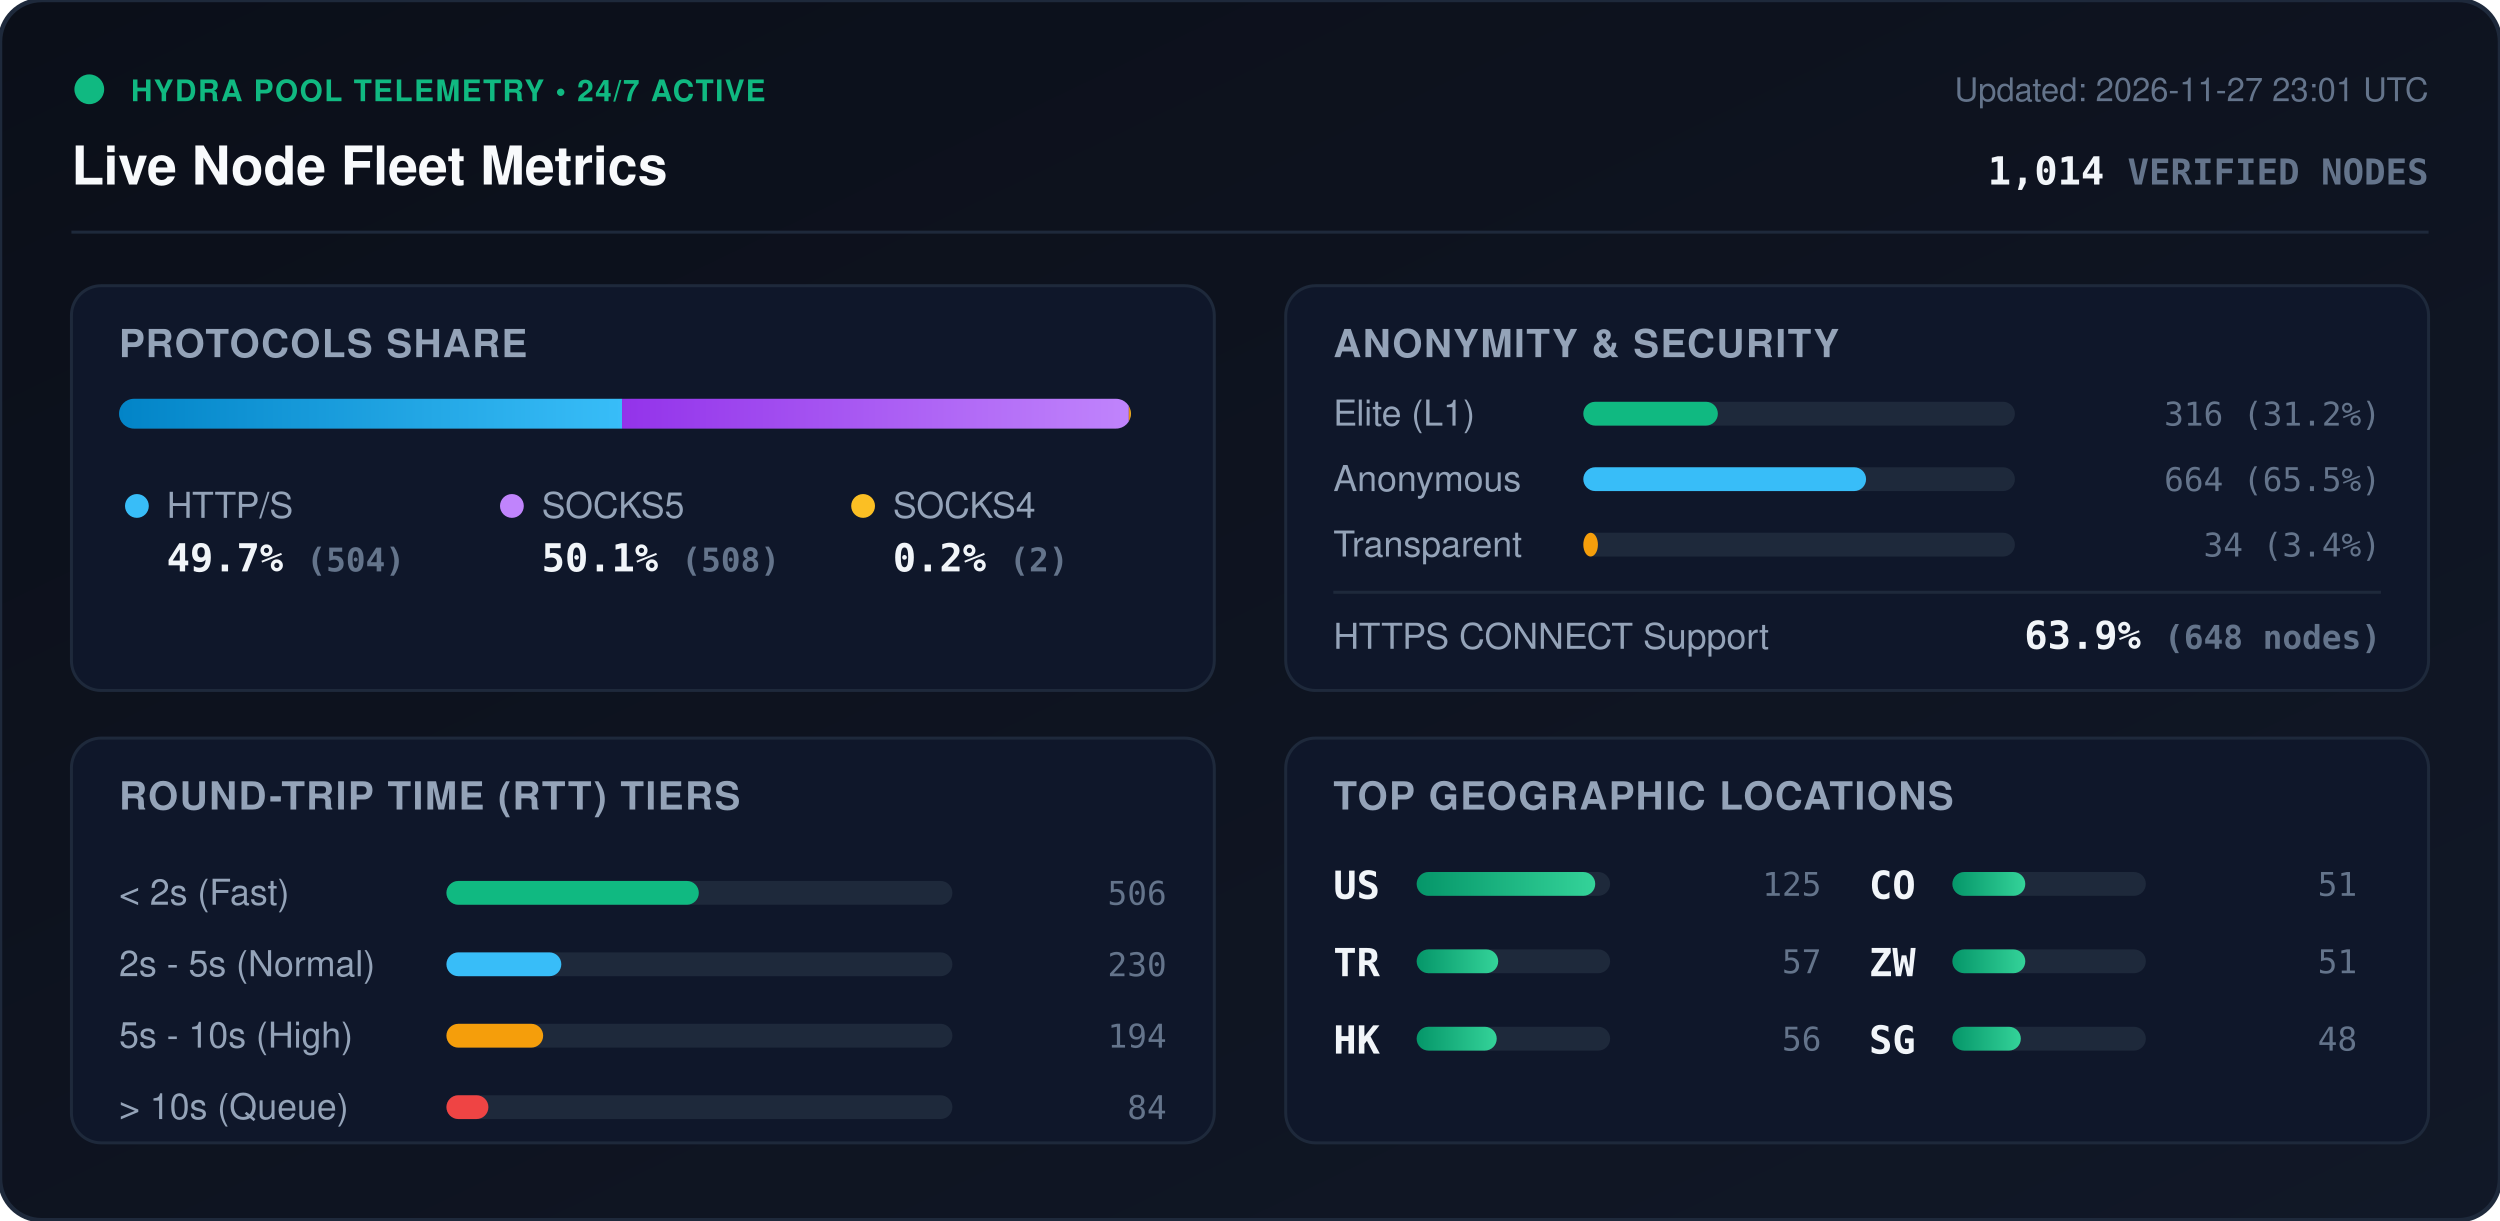
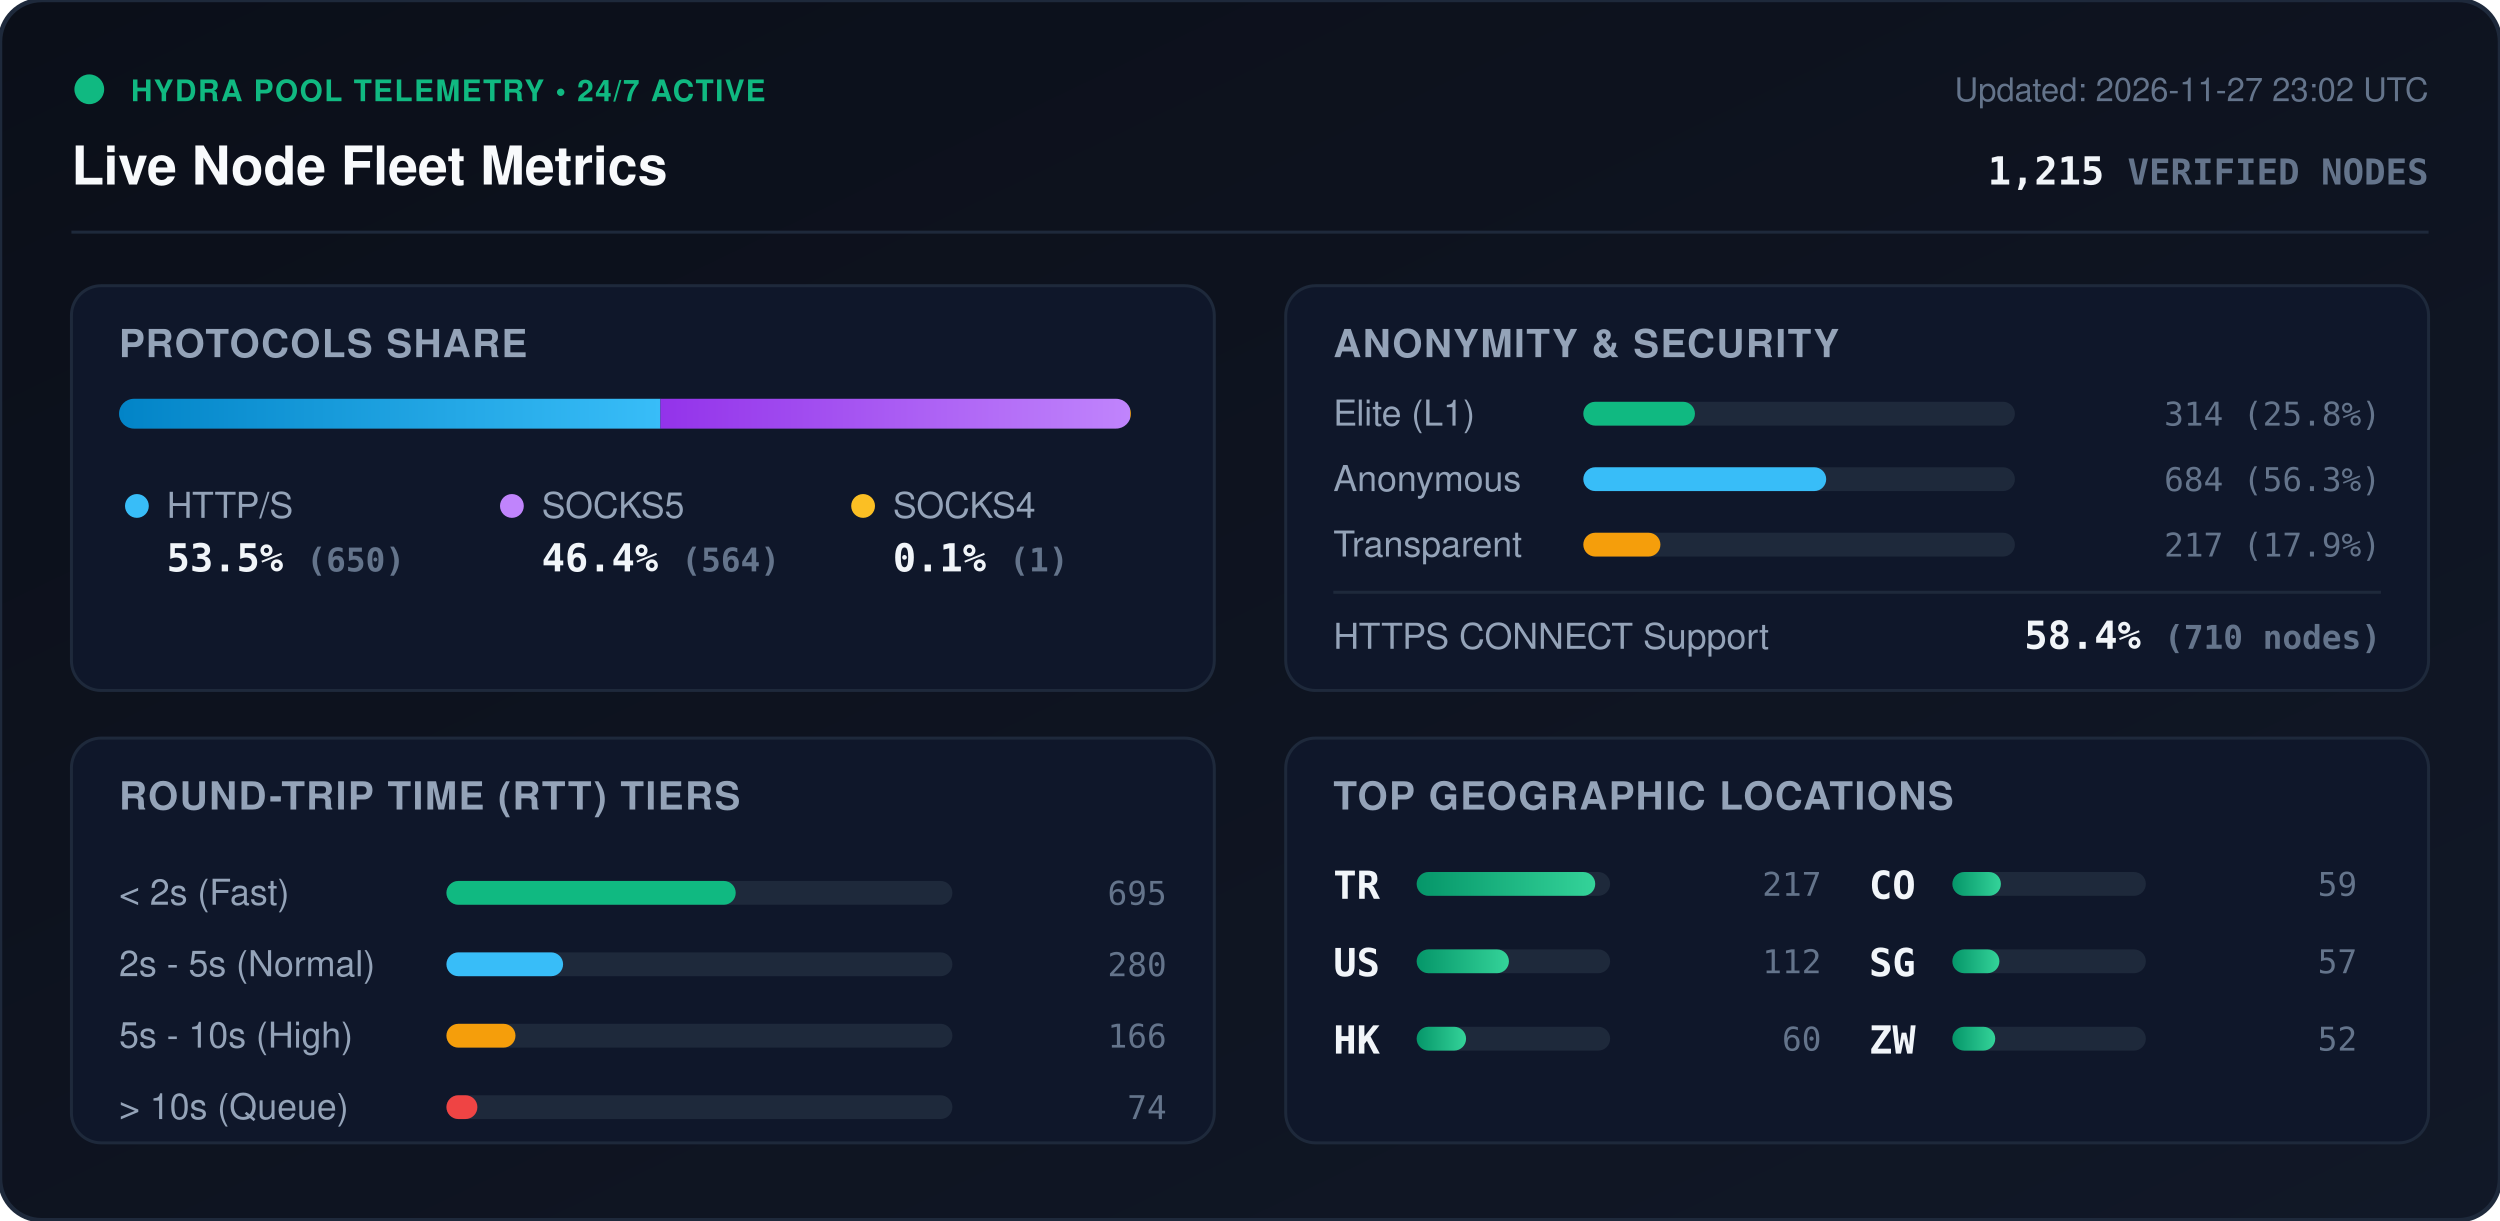
<svg xmlns="http://www.w3.org/2000/svg" viewBox="0 0 840 410" width="840" height="410" style="max-width: 100%; height: auto;">
  <defs>
    <linearGradient id="bg" x1="0%" y1="0%" x2="100%" y2="100%">
      <stop offset="0%" stop-color="#0b0f19" />
      <stop offset="100%" stop-color="#111827" />
    </linearGradient>
    <linearGradient id="bar-http" x1="0%" y1="0%" x2="100%" y2="0%">
      <stop offset="0%" stop-color="#0284c7" />
      <stop offset="100%" stop-color="#38bdf8" />
    </linearGradient>
    <linearGradient id="bar-socks5" x1="0%" y1="0%" x2="100%" y2="0%">
      <stop offset="0%" stop-color="#9333ea" />
      <stop offset="100%" stop-color="#c084fc" />
    </linearGradient>
    <linearGradient id="bar-socks4" x1="0%" y1="0%" x2="100%" y2="0%">
      <stop offset="0%" stop-color="#d97706" />
      <stop offset="100%" stop-color="#fbbf24" />
    </linearGradient>
    <linearGradient id="bar-green" x1="0%" y1="0%" x2="100%" y2="0%">
      <stop offset="0%" stop-color="#059669" />
      <stop offset="100%" stop-color="#34d399" />
    </linearGradient>
    <clipPath id="prog-track-clip">
      <rect width="340.0" height="10" rx="5" />
    </clipPath>
    <style>
      .title { font: 700 18px -apple-system, BlinkMacSystemFont, 'Segoe UI', Helvetica, Arial, sans-serif; fill: #f8fafc; }
      .sub { font: 500 11px -apple-system, BlinkMacSystemFont, 'Segoe UI', Helvetica, Arial, sans-serif; fill: #64748b; }
      .section-hdr { font: 600 13px -apple-system, BlinkMacSystemFont, 'Segoe UI', Helvetica, Arial, sans-serif; fill: #94a3b8; letter-spacing: 0.5px; }
      .metric-val { font: 700 13px -apple-system, BlinkMacSystemFont, 'Segoe UI', Helvetica, Arial, sans-serif; fill: #f1f5f9; }
      .metric-lbl { font: 500 12px -apple-system, BlinkMacSystemFont, 'Segoe UI', Helvetica, Arial, sans-serif; fill: #94a3b8; }
      .badge-txt { font: 700 10px -apple-system, BlinkMacSystemFont, 'Segoe UI', Helvetica, Arial, sans-serif; fill: #10b981; letter-spacing: 0.5px; }
      .mono { font-family: ui-monospace, SFMono-Regular, Menlo, Monaco, Consolas, monospace; }
      .pulse { animation: beacon 2s infinite ease-in-out; }
      @keyframes beacon { 0%, 100% { opacity: 1; } 50% { opacity: 0.35; } }
    </style>
  </defs>
  <rect width="840" height="410" rx="14" fill="url(#bg)" stroke="#1e293b" stroke-width="1.5" />
  <g transform="translate(24, 24)">
    <circle cx="6" cy="6" r="5" fill="#10b981" class="pulse" />
    <text x="20" y="10" class="badge-txt">HYDRA POOL TELEMETRY • 24/7 ACTIVE</text>
    <text x="0" y="38" class="title">Live Node Fleet Metrics</text>
-     <text x="792" y="10" text-anchor="end" class="sub">Updated: 2026-11-27 23:01 UTC</text>
-     <text x="792" y="38" text-anchor="end" class="metric-val mono" fill="#38bdf8">1,014 <tspan font-size="12" fill="#64748b">VERIFIED NODES</tspan>
+     <text x="792" y="10" text-anchor="end" class="sub">Updated: 2026-11-27 23:02 UTC</text>
+     <text x="792" y="38" text-anchor="end" class="metric-val mono" fill="#38bdf8">1,215 <tspan font-size="12" fill="#64748b">VERIFIED NODES</tspan>
    </text>
  </g>
  <line x1="24" y1="78" x2="816" y2="78" stroke="#1e293b" stroke-width="1" />
  <g transform="translate(24, 96)">
    <rect width="384" height="136" rx="10" fill="#0f172a" stroke="#1e293b" />
    <text x="16" y="24" class="section-hdr">PROTOCOLS SHARE</text>
    <g transform="translate(16, 38)">
      <rect width="340.0" height="10" rx="5" fill="#1e293b" />
      <g clip-path="url(#prog-track-clip)">
-         <rect x="0" width="169.0" height="10" fill="url(#bar-http)" />
-         <rect x="169.0" width="170.3" height="10" fill="url(#bar-socks5)" />
-         <rect x="339.3" width="0.7" height="10" fill="url(#bar-socks4)" />
+         <rect x="0" width="181.9" height="10" fill="url(#bar-http)" />
+         <rect x="181.9" width="157.8" height="10" fill="url(#bar-socks5)" />
+         <rect x="339.7" width="0.3" height="10" fill="url(#bar-socks4)" />
      </g>
    </g>
    <g transform="translate(16, 68)">
      <circle cx="6" cy="6" r="4" fill="#38bdf8" />
      <text x="16" y="10" class="metric-lbl">HTTP/S</text>
-       <text x="16" y="28" class="metric-val mono">49.7% <tspan font-size="11" fill="#64748b">(504)</tspan>
+       <text x="16" y="28" class="metric-val mono">53.5% <tspan font-size="11" fill="#64748b">(650)</tspan>
      </text>
      <circle cx="132" cy="6" r="4" fill="#c084fc" />
      <text x="142" y="10" class="metric-lbl">SOCKS5</text>
-       <text x="142" y="28" class="metric-val mono">50.1% <tspan font-size="11" fill="#64748b">(508)</tspan>
+       <text x="142" y="28" class="metric-val mono">46.4% <tspan font-size="11" fill="#64748b">(564)</tspan>
      </text>
      <circle cx="250" cy="6" r="4" fill="#fbbf24" />
      <text x="260" y="10" class="metric-lbl">SOCKS4</text>
-       <text x="260" y="28" class="metric-val mono">0.2% <tspan font-size="11" fill="#64748b">(2)</tspan>
+       <text x="260" y="28" class="metric-val mono">0.1% <tspan font-size="11" fill="#64748b">(1)</tspan>
      </text>
    </g>
  </g>
  <g transform="translate(432, 96)">
    <rect width="384" height="136" rx="10" fill="#0f172a" stroke="#1e293b" />
    <text x="16" y="24" class="section-hdr">ANONYMITY &amp; SECURITY</text>
    <text x="16" y="47" class="metric-lbl">Elite (L1)</text>
    <rect x="100" y="39" width="145.0" height="8" rx="4" fill="#1e293b" />
-     <rect x="100" y="39" width="45.2" height="8" rx="4" fill="#10b981" />
-     <text x="368" y="47" text-anchor="end" class="mono sub" fill="#e2e8f0">316 (31.2%)</text>
+     <rect x="100" y="39" width="37.5" height="8" rx="4" fill="#10b981" />
+     <text x="368" y="47" text-anchor="end" class="mono sub" fill="#e2e8f0">314 (25.8%)</text>
    <text x="16" y="69" class="metric-lbl">Anonymous</text>
    <rect x="100" y="61" width="145.0" height="8" rx="4" fill="#1e293b" />
-     <rect x="100" y="61" width="95.0" height="8" rx="4" fill="#38bdf8" />
-     <text x="368" y="69" text-anchor="end" class="mono sub" fill="#e2e8f0">664 (65.5%)</text>
+     <rect x="100" y="61" width="81.6" height="8" rx="4" fill="#38bdf8" />
+     <text x="368" y="69" text-anchor="end" class="mono sub" fill="#e2e8f0">684 (56.3%)</text>
    <text x="16" y="91" class="metric-lbl">Transparent</text>
    <rect x="100" y="83" width="145.0" height="8" rx="4" fill="#1e293b" />
-     <rect x="100" y="83" width="4.9" height="8" rx="4" fill="#f59e0b" />
-     <text x="368" y="91" text-anchor="end" class="mono sub" fill="#e2e8f0">34 (3.4%)</text>
+     <rect x="100" y="83" width="25.9" height="8" rx="4" fill="#f59e0b" />
+     <text x="368" y="91" text-anchor="end" class="mono sub" fill="#e2e8f0">217 (17.9%)</text>
    <line x1="16" y1="103" x2="368" y2="103" stroke="#1e293b" stroke-width="1" />
    <text x="16" y="122" class="metric-lbl">HTTPS CONNECT Support</text>
-     <text x="368" y="122" text-anchor="end" class="metric-val mono" fill="#34d399">63.9% <tspan font-size="11" fill="#64748b">(648 nodes)</tspan>
+     <text x="368" y="122" text-anchor="end" class="metric-val mono" fill="#34d399">58.4% <tspan font-size="11" fill="#64748b">(710 nodes)</tspan>
    </text>
  </g>
  <g transform="translate(24, 248)">
    <rect width="384" height="136" rx="10" fill="#0f172a" stroke="#1e293b" />
    <text x="16" y="24" class="section-hdr">ROUND-TRIP TIME (RTT) TIERS</text>
    <g transform="translate(16, 42)">
      <text x="0" y="14" class="metric-lbl">&lt; 2s (Fast)</text>
      <rect x="110" y="6" width="170" height="8" rx="4" fill="#1e293b" />
-       <rect x="110" y="6" width="84.8" height="8" rx="4" fill="#10b981" />
-       <text x="352" y="14" text-anchor="end" class="mono sub">506</text>
+       <rect x="110" y="6" width="97.2" height="8" rx="4" fill="#10b981" />
+       <text x="352" y="14" text-anchor="end" class="mono sub">695</text>
      <text x="0" y="38" class="metric-lbl">2s - 5s (Normal)</text>
      <rect x="110" y="30" width="170" height="8" rx="4" fill="#1e293b" />
-       <rect x="110" y="30" width="38.6" height="8" rx="4" fill="#38bdf8" />
-       <text x="352" y="38" text-anchor="end" class="mono sub">230</text>
+       <rect x="110" y="30" width="39.2" height="8" rx="4" fill="#38bdf8" />
+       <text x="352" y="38" text-anchor="end" class="mono sub">280</text>
      <text x="0" y="62" class="metric-lbl">5s - 10s (High)</text>
      <rect x="110" y="54" width="170" height="8" rx="4" fill="#1e293b" />
-       <rect x="110" y="54" width="32.5" height="8" rx="4" fill="#f59e0b" />
-       <text x="352" y="62" text-anchor="end" class="mono sub">194</text>
+       <rect x="110" y="54" width="23.2" height="8" rx="4" fill="#f59e0b" />
+       <text x="352" y="62" text-anchor="end" class="mono sub">166</text>
      <text x="0" y="86" class="metric-lbl">&gt; 10s (Queue)</text>
      <rect x="110" y="78" width="170" height="8" rx="4" fill="#1e293b" />
-       <rect x="110" y="78" width="14.1" height="8" rx="4" fill="#ef4444" />
-       <text x="352" y="86" text-anchor="end" class="mono sub">84</text>
+       <rect x="110" y="78" width="10.4" height="8" rx="4" fill="#ef4444" />
+       <text x="352" y="86" text-anchor="end" class="mono sub">74</text>
    </g>
  </g>
  <g transform="translate(432, 248)">
    <rect width="384" height="136" rx="10" fill="#0f172a" stroke="#1e293b" />
    <text x="16" y="24" class="section-hdr">TOP GEOGRAPHIC LOCATIONS</text>
    <g transform="translate(16, 42)">
      <g transform="translate(0, 0)">
+         <text x="0" y="12" class="mono metric-val" font-size="12">TR</text>
+         <rect x="28" y="3" width="65" height="8" rx="4" fill="#1e293b" />
+         <rect x="28" y="3" width="60.0" height="8" rx="4" fill="url(#bar-green)" />
+         <text x="164" y="11" text-anchor="end" class="mono sub">217</text>
+       </g>
+       <g transform="translate(0, 26)">
        <text x="0" y="12" class="mono metric-val" font-size="12">US</text>
        <rect x="28" y="3" width="65" height="8" rx="4" fill="#1e293b" />
-         <rect x="28" y="3" width="60.0" height="8" rx="4" fill="url(#bar-green)" />
-         <text x="164" y="11" text-anchor="end" class="mono sub">125</text>
-       </g>
-       <g transform="translate(0, 26)">
-         <text x="0" y="12" class="mono metric-val" font-size="12">TR</text>
-         <rect x="28" y="3" width="65" height="8" rx="4" fill="#1e293b" />
-         <rect x="28" y="3" width="27.4" height="8" rx="4" fill="url(#bar-green)" />
-         <text x="164" y="11" text-anchor="end" class="mono sub">57</text>
+         <rect x="28" y="3" width="31.0" height="8" rx="4" fill="url(#bar-green)" />
+         <text x="164" y="11" text-anchor="end" class="mono sub">112</text>
      </g>
      <g transform="translate(0, 52)">
        <text x="0" y="12" class="mono metric-val" font-size="12">HK</text>
        <rect x="28" y="3" width="65" height="8" rx="4" fill="#1e293b" />
-         <rect x="28" y="3" width="26.9" height="8" rx="4" fill="url(#bar-green)" />
-         <text x="164" y="11" text-anchor="end" class="mono sub">56</text>
+         <rect x="28" y="3" width="16.6" height="8" rx="4" fill="url(#bar-green)" />
+         <text x="164" y="11" text-anchor="end" class="mono sub">60</text>
      </g>
      <g transform="translate(180, 0)">
        <text x="0" y="12" class="mono metric-val" font-size="12">CO</text>
        <rect x="28" y="3" width="65" height="8" rx="4" fill="#1e293b" />
-         <rect x="28" y="3" width="24.5" height="8" rx="4" fill="url(#bar-green)" />
-         <text x="164" y="11" text-anchor="end" class="mono sub">51</text>
+         <rect x="28" y="3" width="16.3" height="8" rx="4" fill="url(#bar-green)" />
+         <text x="164" y="11" text-anchor="end" class="mono sub">59</text>
      </g>
      <g transform="translate(180, 26)">
+         <text x="0" y="12" class="mono metric-val" font-size="12">SG</text>
+         <rect x="28" y="3" width="65" height="8" rx="4" fill="#1e293b" />
+         <rect x="28" y="3" width="15.8" height="8" rx="4" fill="url(#bar-green)" />
+         <text x="164" y="11" text-anchor="end" class="mono sub">57</text>
+       </g>
+       <g transform="translate(180, 52)">
        <text x="0" y="12" class="mono metric-val" font-size="12">ZW</text>
        <rect x="28" y="3" width="65" height="8" rx="4" fill="#1e293b" />
-         <rect x="28" y="3" width="24.5" height="8" rx="4" fill="url(#bar-green)" />
-         <text x="164" y="11" text-anchor="end" class="mono sub">51</text>
-       </g>
-       <g transform="translate(180, 52)">
-         <text x="0" y="12" class="mono metric-val" font-size="12">SG</text>
-         <rect x="28" y="3" width="65" height="8" rx="4" fill="#1e293b" />
-         <rect x="28" y="3" width="23.0" height="8" rx="4" fill="url(#bar-green)" />
-         <text x="164" y="11" text-anchor="end" class="mono sub">48</text>
+         <rect x="28" y="3" width="14.4" height="8" rx="4" fill="url(#bar-green)" />
+         <text x="164" y="11" text-anchor="end" class="mono sub">52</text>
      </g>
    </g>
  </g>
</svg>
